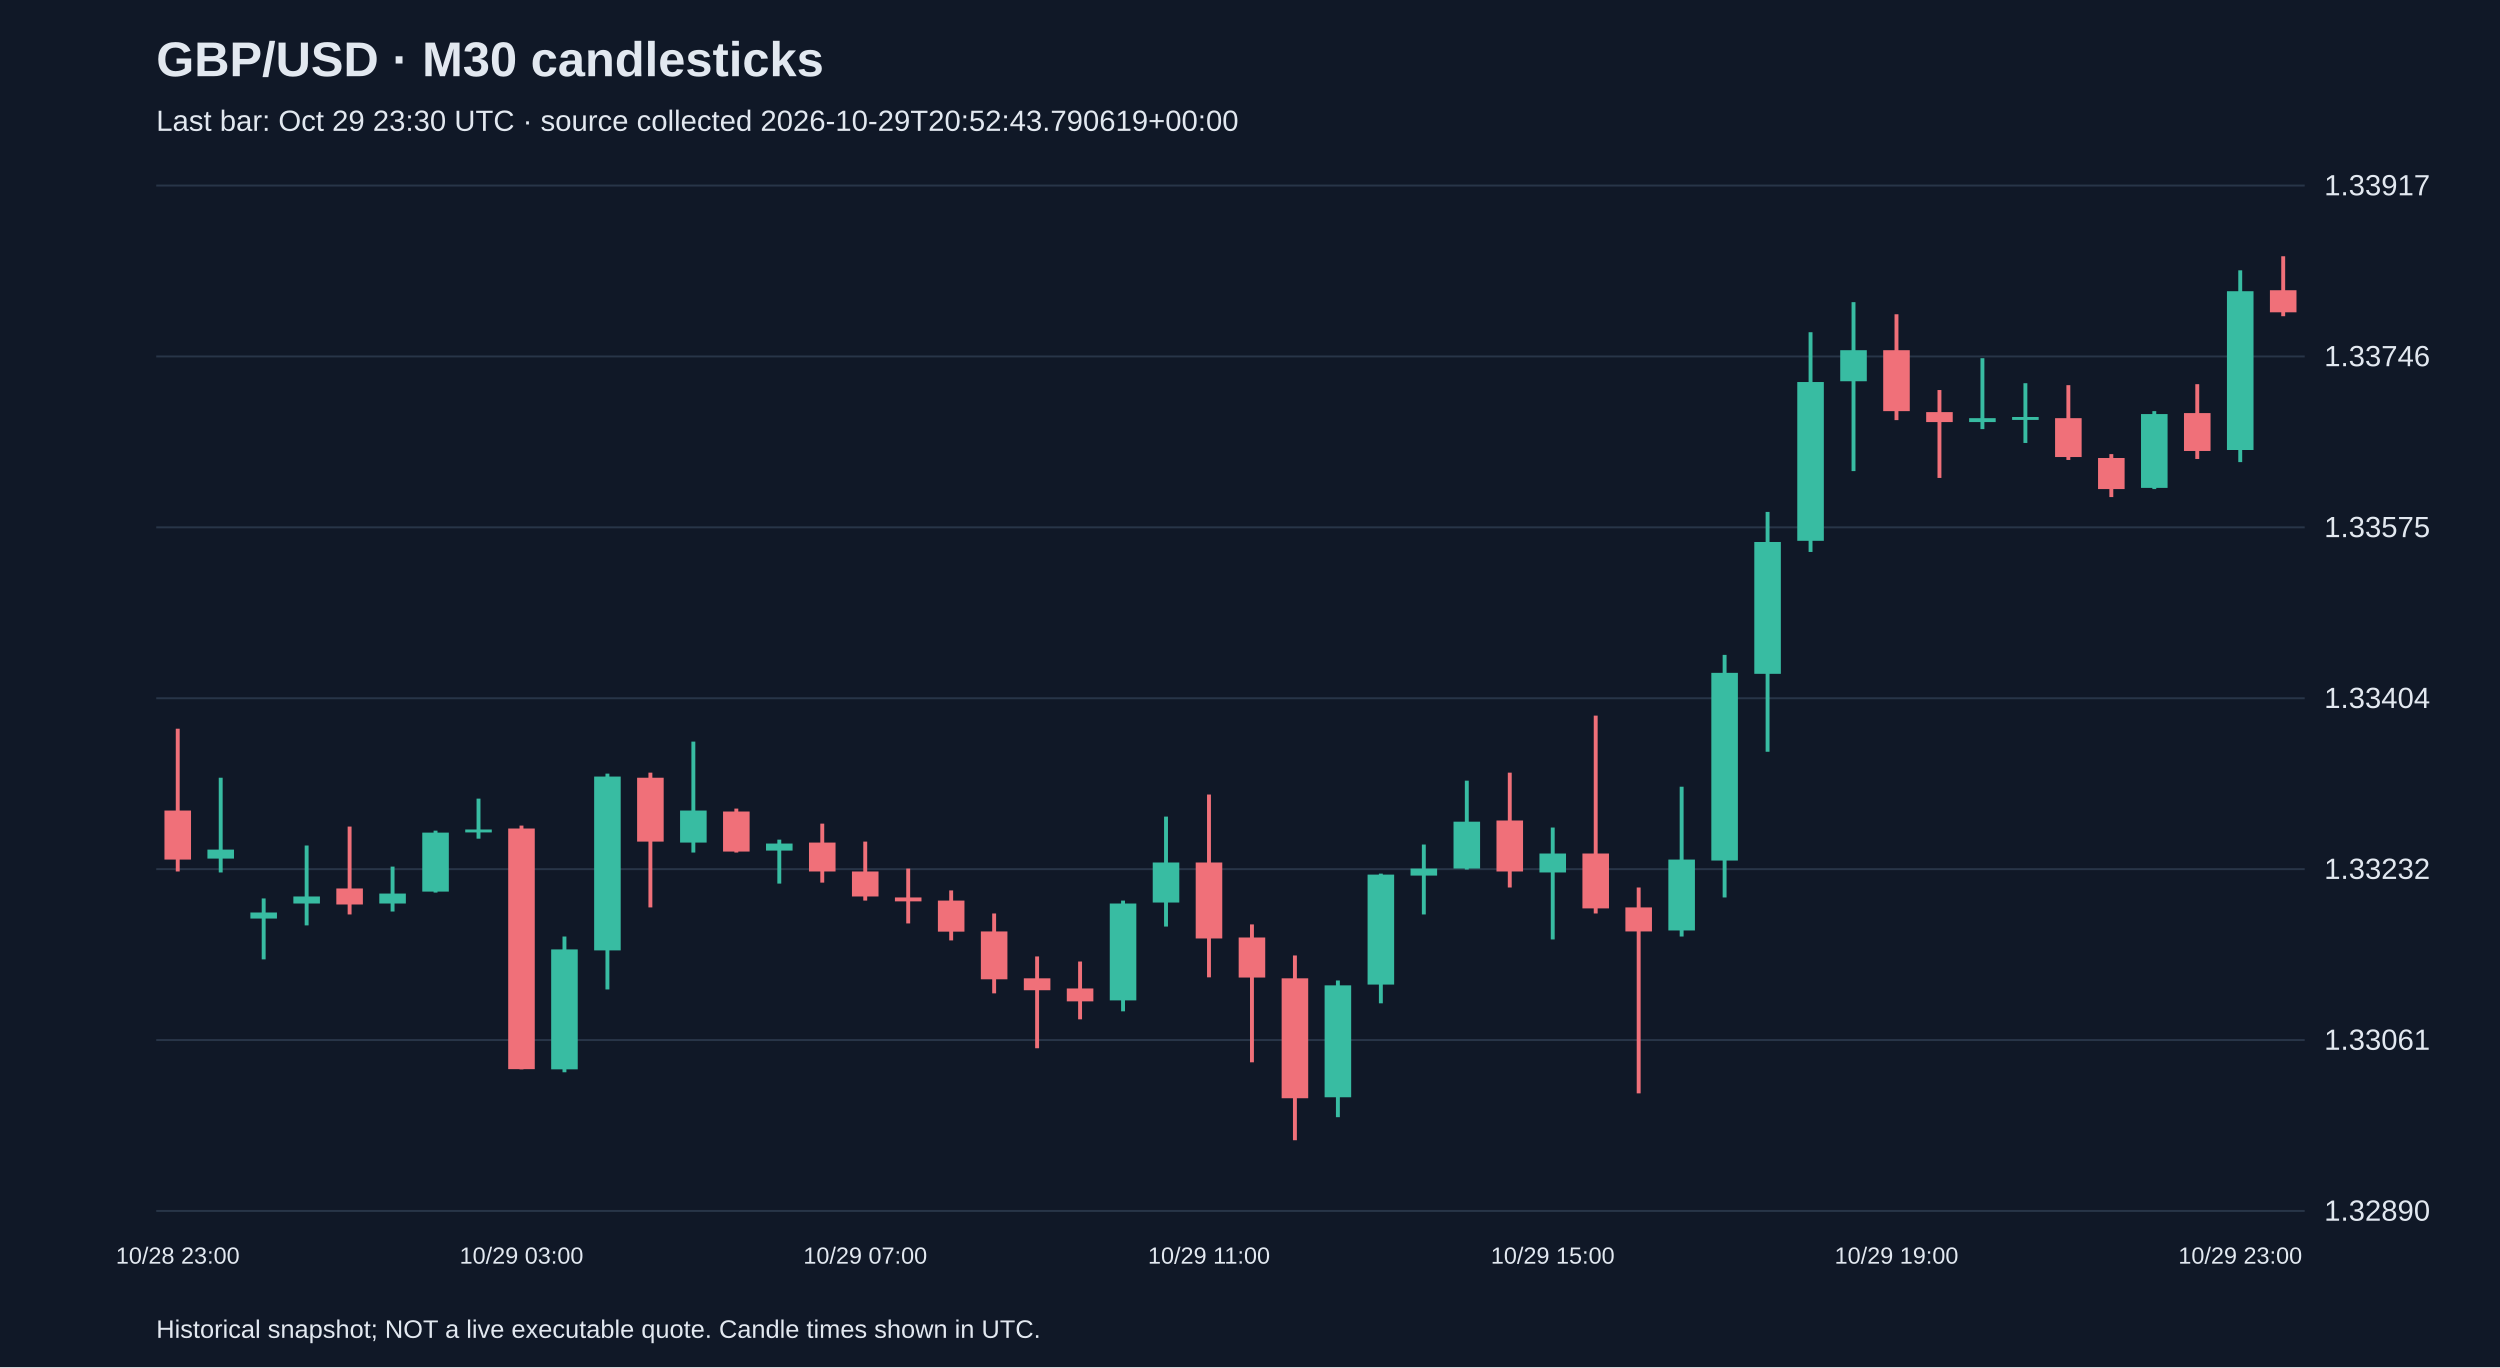
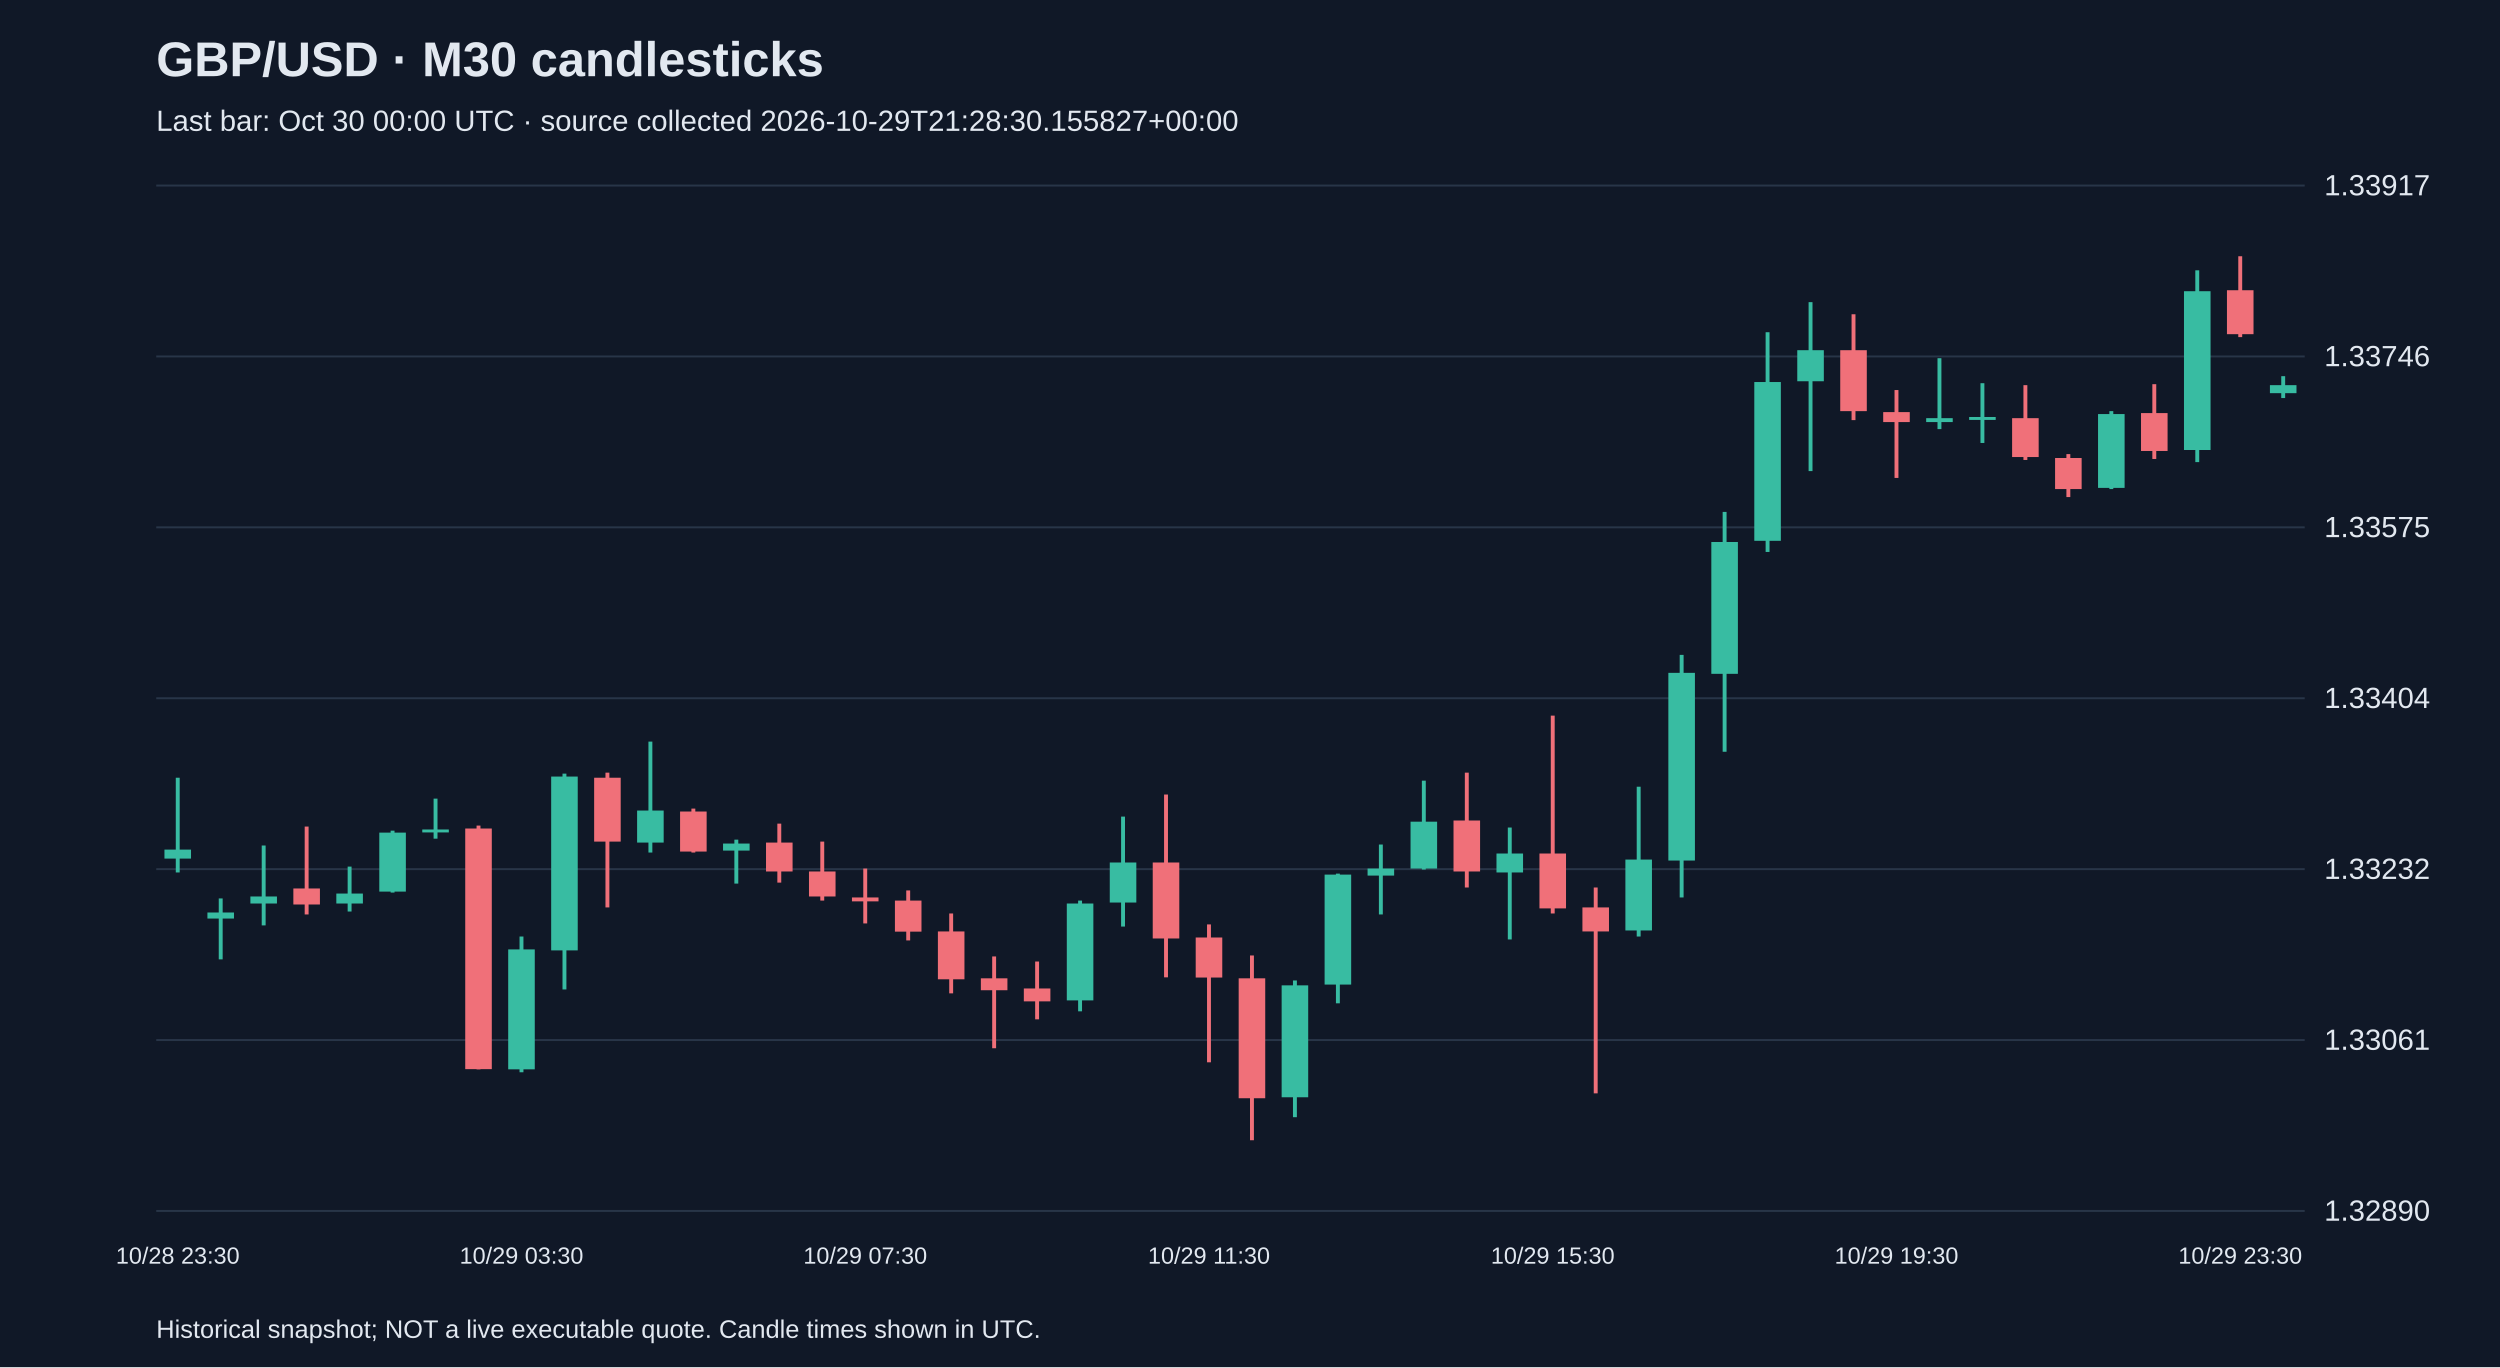
<svg xmlns="http://www.w3.org/2000/svg" viewBox="0 0 1280 700">
  <rect width="100%" height="100%" fill="#101827" />
  <style>text{font-family:Arial,sans-serif;fill:#e2e8f0}</style>
  <text x="80" y="39" font-size="25" font-weight="bold">GBP/USD · M30 candlesticks</text>
-   <text x="80" y="67" font-size="15" fill="#a6b1c5">Last bar: Oct 29 23:30 UTC · source collected 2026-10-29T20:52:43.790619+00:00</text>
+   <text x="80" y="67" font-size="15" fill="#a6b1c5">Last bar: Oct 30 00:00 UTC · source collected 2026-10-29T21:28:30.155827+00:00</text>
  <line x1="80" y1="620.0" x2="1180" y2="620.0" stroke="#283548" />
  <text x="1190" y="625.0" font-size="15">1.32890</text>
  <line x1="80" y1="532.5" x2="1180" y2="532.5" stroke="#283548" />
  <text x="1190" y="537.5" font-size="15">1.33061</text>
  <line x1="80" y1="445.0" x2="1180" y2="445.0" stroke="#283548" />
  <text x="1190" y="450.0" font-size="15">1.33232</text>
  <line x1="80" y1="357.5" x2="1180" y2="357.5" stroke="#283548" />
  <text x="1190" y="362.5" font-size="15">1.33404</text>
  <line x1="80" y1="270.0" x2="1180" y2="270.0" stroke="#283548" />
  <text x="1190" y="275.0" font-size="15">1.33575</text>
  <line x1="80" y1="182.5" x2="1180" y2="182.5" stroke="#283548" />
  <text x="1190" y="187.5" font-size="15">1.33746</text>
  <line x1="80" y1="95.0" x2="1180" y2="95.0" stroke="#283548" />
  <text x="1190" y="100.0" font-size="15">1.33917</text>
-   <line x1="91.0" y1="373.1" x2="91.0" y2="446.2" stroke="#f07079" stroke-width="2" />
-   <rect x="84.2" y="415.0" width="13.6" height="25.1" fill="#f07079" />
-   <text x="91.0" y="647" text-anchor="middle" font-size="12">10/28 23:00</text>
-   <line x1="113.0" y1="398.2" x2="113.0" y2="446.7" stroke="#38bca2" stroke-width="2" />
-   <rect x="106.2" y="435.0" width="13.6" height="4.6" fill="#38bca2" />
-   <line x1="135.0" y1="460.0" x2="135.0" y2="491.2" stroke="#38bca2" stroke-width="2" />
-   <rect x="128.2" y="467.2" width="13.6" height="3.1" fill="#38bca2" />
-   <line x1="157.0" y1="432.9" x2="157.0" y2="473.8" stroke="#38bca2" stroke-width="2" />
-   <rect x="150.2" y="459.0" width="13.6" height="3.6" fill="#38bca2" />
-   <line x1="179.0" y1="423.2" x2="179.0" y2="468.2" stroke="#f07079" stroke-width="2" />
-   <rect x="172.2" y="454.9" width="13.6" height="8.2" fill="#f07079" />
-   <line x1="201.0" y1="443.7" x2="201.0" y2="466.7" stroke="#38bca2" stroke-width="2" />
-   <rect x="194.2" y="457.5" width="13.6" height="5.1" fill="#38bca2" />
-   <line x1="223.0" y1="425.3" x2="223.0" y2="457.0" stroke="#38bca2" stroke-width="2" />
-   <rect x="216.2" y="426.3" width="13.6" height="30.2" fill="#38bca2" />
-   <line x1="245.0" y1="408.9" x2="245.0" y2="429.4" stroke="#38bca2" stroke-width="2" />
-   <rect x="238.2" y="424.7" width="13.6" height="1.5" fill="#38bca2" />
-   <line x1="267.0" y1="422.7" x2="267.0" y2="547.5" stroke="#f07079" stroke-width="2" />
-   <rect x="260.2" y="424.2" width="13.6" height="123.2" fill="#f07079" />
-   <text x="267.0" y="647" text-anchor="middle" font-size="12">10/29 03:00</text>
-   <line x1="289.0" y1="479.5" x2="289.0" y2="549.0" stroke="#38bca2" stroke-width="2" />
-   <rect x="282.2" y="486.1" width="13.6" height="61.4" fill="#38bca2" />
-   <line x1="311.0" y1="396.1" x2="311.0" y2="506.6" stroke="#38bca2" stroke-width="2" />
-   <rect x="304.2" y="397.6" width="13.6" height="89.0" fill="#38bca2" />
-   <line x1="333.0" y1="395.6" x2="333.0" y2="464.6" stroke="#f07079" stroke-width="2" />
-   <rect x="326.2" y="398.2" width="13.6" height="32.7" fill="#f07079" />
-   <line x1="355.0" y1="379.7" x2="355.0" y2="436.5" stroke="#38bca2" stroke-width="2" />
-   <rect x="348.2" y="415.0" width="13.6" height="16.4" fill="#38bca2" />
-   <line x1="377.0" y1="414.0" x2="377.0" y2="436.5" stroke="#f07079" stroke-width="2" />
-   <rect x="370.2" y="415.5" width="13.6" height="20.5" fill="#f07079" />
-   <line x1="399.0" y1="429.9" x2="399.0" y2="452.4" stroke="#38bca2" stroke-width="2" />
-   <rect x="392.2" y="431.9" width="13.6" height="3.6" fill="#38bca2" />
-   <line x1="421.0" y1="421.7" x2="421.0" y2="451.9" stroke="#f07079" stroke-width="2" />
-   <rect x="414.2" y="431.4" width="13.6" height="14.8" fill="#f07079" />
-   <line x1="443.0" y1="430.9" x2="443.0" y2="461.1" stroke="#f07079" stroke-width="2" />
-   <rect x="436.2" y="446.2" width="13.6" height="12.8" fill="#f07079" />
-   <text x="443.0" y="647" text-anchor="middle" font-size="12">10/29 07:00</text>
-   <line x1="465.0" y1="444.7" x2="465.0" y2="472.8" stroke="#f07079" stroke-width="2" />
-   <rect x="458.2" y="459.5" width="13.6" height="2.0" fill="#f07079" />
-   <line x1="487.0" y1="455.9" x2="487.0" y2="481.5" stroke="#f07079" stroke-width="2" />
-   <rect x="480.2" y="461.1" width="13.6" height="15.9" fill="#f07079" />
-   <line x1="509.0" y1="467.7" x2="509.0" y2="508.6" stroke="#f07079" stroke-width="2" />
-   <rect x="502.2" y="476.9" width="13.6" height="24.5" fill="#f07079" />
-   <line x1="531.0" y1="489.7" x2="531.0" y2="536.7" stroke="#f07079" stroke-width="2" />
-   <rect x="524.2" y="500.9" width="13.6" height="6.1" fill="#f07079" />
-   <line x1="553.0" y1="492.3" x2="553.0" y2="521.9" stroke="#f07079" stroke-width="2" />
-   <rect x="546.2" y="506.1" width="13.6" height="6.6" fill="#f07079" />
-   <line x1="575.0" y1="461.1" x2="575.0" y2="517.8" stroke="#38bca2" stroke-width="2" />
-   <rect x="568.2" y="462.6" width="13.6" height="49.6" fill="#38bca2" />
-   <line x1="597.0" y1="418.1" x2="597.0" y2="474.4" stroke="#38bca2" stroke-width="2" />
-   <rect x="590.2" y="441.6" width="13.6" height="20.5" fill="#38bca2" />
-   <line x1="619.0" y1="406.8" x2="619.0" y2="500.4" stroke="#f07079" stroke-width="2" />
-   <rect x="612.2" y="441.6" width="13.6" height="38.9" fill="#f07079" />
-   <text x="619.0" y="647" text-anchor="middle" font-size="12">10/29 11:00</text>
-   <line x1="641.0" y1="473.3" x2="641.0" y2="543.9" stroke="#f07079" stroke-width="2" />
-   <rect x="634.2" y="480.0" width="13.6" height="20.5" fill="#f07079" />
-   <line x1="663.0" y1="489.2" x2="663.0" y2="583.8" stroke="#f07079" stroke-width="2" />
-   <rect x="656.2" y="500.9" width="13.6" height="61.4" fill="#f07079" />
-   <line x1="685.0" y1="502.0" x2="685.0" y2="572.0" stroke="#38bca2" stroke-width="2" />
-   <rect x="678.2" y="504.5" width="13.6" height="57.3" fill="#38bca2" />
-   <line x1="707.0" y1="447.3" x2="707.0" y2="513.7" stroke="#38bca2" stroke-width="2" />
-   <rect x="700.2" y="447.8" width="13.6" height="56.3" fill="#38bca2" />
-   <line x1="729.0" y1="432.4" x2="729.0" y2="468.2" stroke="#38bca2" stroke-width="2" />
-   <rect x="722.2" y="444.7" width="13.6" height="3.6" fill="#38bca2" />
-   <line x1="751.0" y1="399.7" x2="751.0" y2="445.2" stroke="#38bca2" stroke-width="2" />
-   <rect x="744.2" y="420.7" width="13.6" height="24.0" fill="#38bca2" />
-   <line x1="773.0" y1="395.6" x2="773.0" y2="454.4" stroke="#f07079" stroke-width="2" />
-   <rect x="766.2" y="420.1" width="13.6" height="26.1" fill="#f07079" />
-   <line x1="795.0" y1="423.7" x2="795.0" y2="481.0" stroke="#38bca2" stroke-width="2" />
-   <rect x="788.2" y="437.0" width="13.6" height="9.7" fill="#38bca2" />
-   <text x="795.0" y="647" text-anchor="middle" font-size="12">10/29 15:00</text>
-   <line x1="817.0" y1="366.4" x2="817.0" y2="467.7" stroke="#f07079" stroke-width="2" />
-   <rect x="810.2" y="437.0" width="13.6" height="28.1" fill="#f07079" />
-   <line x1="839.0" y1="454.4" x2="839.0" y2="559.8" stroke="#f07079" stroke-width="2" />
-   <rect x="832.2" y="464.6" width="13.6" height="12.3" fill="#f07079" />
-   <line x1="861.0" y1="402.8" x2="861.0" y2="479.5" stroke="#38bca2" stroke-width="2" />
-   <rect x="854.2" y="440.1" width="13.6" height="36.3" fill="#38bca2" />
-   <line x1="883.0" y1="335.3" x2="883.0" y2="459.5" stroke="#38bca2" stroke-width="2" />
-   <rect x="876.2" y="344.5" width="13.6" height="96.1" fill="#38bca2" />
-   <line x1="905.0" y1="262.1" x2="905.0" y2="384.9" stroke="#38bca2" stroke-width="2" />
-   <rect x="898.2" y="277.5" width="13.6" height="67.5" fill="#38bca2" />
-   <line x1="927.0" y1="170.1" x2="927.0" y2="282.6" stroke="#38bca2" stroke-width="2" />
-   <rect x="920.2" y="195.6" width="13.6" height="81.3" fill="#38bca2" />
-   <line x1="949.0" y1="154.7" x2="949.0" y2="241.2" stroke="#38bca2" stroke-width="2" />
-   <rect x="942.2" y="179.3" width="13.6" height="15.9" fill="#38bca2" />
-   <line x1="971.0" y1="160.9" x2="971.0" y2="215.1" stroke="#f07079" stroke-width="2" />
-   <rect x="964.2" y="179.3" width="13.6" height="31.2" fill="#f07079" />
-   <text x="971.0" y="647" text-anchor="middle" font-size="12">10/29 19:00</text>
-   <line x1="993.0" y1="199.7" x2="993.0" y2="244.7" stroke="#f07079" stroke-width="2" />
-   <rect x="986.2" y="211.0" width="13.6" height="5.1" fill="#f07079" />
-   <line x1="1015.0" y1="183.4" x2="1015.0" y2="219.7" stroke="#38bca2" stroke-width="2" />
-   <rect x="1008.2" y="214.1" width="13.6" height="2.0" fill="#38bca2" />
-   <line x1="1037.0" y1="196.2" x2="1037.0" y2="226.8" stroke="#38bca2" stroke-width="2" />
-   <rect x="1030.2" y="213.5" width="13.6" height="1.5" fill="#38bca2" />
-   <line x1="1059.0" y1="197.2" x2="1059.0" y2="235.5" stroke="#f07079" stroke-width="2" />
-   <rect x="1052.2" y="214.1" width="13.6" height="19.9" fill="#f07079" />
-   <line x1="1081.0" y1="232.5" x2="1081.0" y2="254.5" stroke="#f07079" stroke-width="2" />
-   <rect x="1074.2" y="234.5" width="13.6" height="15.9" fill="#f07079" />
-   <line x1="1103.0" y1="210.5" x2="1103.0" y2="250.4" stroke="#38bca2" stroke-width="2" />
-   <rect x="1096.2" y="212.0" width="13.6" height="37.8" fill="#38bca2" />
-   <line x1="1125.0" y1="196.7" x2="1125.0" y2="235.0" stroke="#f07079" stroke-width="2" />
-   <rect x="1118.2" y="211.5" width="13.6" height="19.4" fill="#f07079" />
-   <line x1="1147.0" y1="138.4" x2="1147.0" y2="236.6" stroke="#38bca2" stroke-width="2" />
-   <rect x="1140.2" y="149.1" width="13.6" height="81.3" fill="#38bca2" />
-   <text x="1147.0" y="647" text-anchor="middle" font-size="12">10/29 23:00</text>
-   <line x1="1169.0" y1="131.2" x2="1169.0" y2="161.9" stroke="#f07079" stroke-width="2" />
-   <rect x="1162.2" y="148.6" width="13.6" height="11.3" fill="#f07079" />
+   <line x1="91.0" y1="398.2" x2="91.0" y2="446.7" stroke="#38bca2" stroke-width="2" />
+   <rect x="84.2" y="435.0" width="13.6" height="4.6" fill="#38bca2" />
+   <text x="91.0" y="647" text-anchor="middle" font-size="12">10/28 23:30</text>
+   <line x1="113.0" y1="460.0" x2="113.0" y2="491.2" stroke="#38bca2" stroke-width="2" />
+   <rect x="106.2" y="467.2" width="13.6" height="3.1" fill="#38bca2" />
+   <line x1="135.0" y1="432.9" x2="135.0" y2="473.8" stroke="#38bca2" stroke-width="2" />
+   <rect x="128.2" y="459.0" width="13.6" height="3.6" fill="#38bca2" />
+   <line x1="157.0" y1="423.2" x2="157.0" y2="468.2" stroke="#f07079" stroke-width="2" />
+   <rect x="150.2" y="454.9" width="13.6" height="8.2" fill="#f07079" />
+   <line x1="179.0" y1="443.7" x2="179.0" y2="466.7" stroke="#38bca2" stroke-width="2" />
+   <rect x="172.2" y="457.5" width="13.6" height="5.1" fill="#38bca2" />
+   <line x1="201.0" y1="425.3" x2="201.0" y2="457.0" stroke="#38bca2" stroke-width="2" />
+   <rect x="194.2" y="426.3" width="13.6" height="30.2" fill="#38bca2" />
+   <line x1="223.0" y1="408.9" x2="223.0" y2="429.4" stroke="#38bca2" stroke-width="2" />
+   <rect x="216.2" y="424.7" width="13.6" height="1.5" fill="#38bca2" />
+   <line x1="245.0" y1="422.7" x2="245.0" y2="547.5" stroke="#f07079" stroke-width="2" />
+   <rect x="238.2" y="424.2" width="13.6" height="123.2" fill="#f07079" />
+   <line x1="267.0" y1="479.5" x2="267.0" y2="549.0" stroke="#38bca2" stroke-width="2" />
+   <rect x="260.2" y="486.1" width="13.6" height="61.4" fill="#38bca2" />
+   <text x="267.0" y="647" text-anchor="middle" font-size="12">10/29 03:30</text>
+   <line x1="289.0" y1="396.1" x2="289.0" y2="506.6" stroke="#38bca2" stroke-width="2" />
+   <rect x="282.2" y="397.6" width="13.6" height="89.0" fill="#38bca2" />
+   <line x1="311.0" y1="395.6" x2="311.0" y2="464.6" stroke="#f07079" stroke-width="2" />
+   <rect x="304.2" y="398.2" width="13.6" height="32.7" fill="#f07079" />
+   <line x1="333.0" y1="379.7" x2="333.0" y2="436.5" stroke="#38bca2" stroke-width="2" />
+   <rect x="326.2" y="415.0" width="13.6" height="16.4" fill="#38bca2" />
+   <line x1="355.0" y1="414.0" x2="355.0" y2="436.5" stroke="#f07079" stroke-width="2" />
+   <rect x="348.2" y="415.5" width="13.6" height="20.5" fill="#f07079" />
+   <line x1="377.0" y1="429.9" x2="377.0" y2="452.4" stroke="#38bca2" stroke-width="2" />
+   <rect x="370.2" y="431.9" width="13.6" height="3.6" fill="#38bca2" />
+   <line x1="399.0" y1="421.7" x2="399.0" y2="451.9" stroke="#f07079" stroke-width="2" />
+   <rect x="392.2" y="431.4" width="13.6" height="14.8" fill="#f07079" />
+   <line x1="421.0" y1="430.9" x2="421.0" y2="461.1" stroke="#f07079" stroke-width="2" />
+   <rect x="414.2" y="446.2" width="13.6" height="12.8" fill="#f07079" />
+   <line x1="443.0" y1="444.7" x2="443.0" y2="472.8" stroke="#f07079" stroke-width="2" />
+   <rect x="436.2" y="459.5" width="13.6" height="2.0" fill="#f07079" />
+   <text x="443.0" y="647" text-anchor="middle" font-size="12">10/29 07:30</text>
+   <line x1="465.0" y1="455.9" x2="465.0" y2="481.5" stroke="#f07079" stroke-width="2" />
+   <rect x="458.2" y="461.1" width="13.6" height="15.9" fill="#f07079" />
+   <line x1="487.0" y1="467.7" x2="487.0" y2="508.6" stroke="#f07079" stroke-width="2" />
+   <rect x="480.2" y="476.9" width="13.6" height="24.5" fill="#f07079" />
+   <line x1="509.0" y1="489.7" x2="509.0" y2="536.7" stroke="#f07079" stroke-width="2" />
+   <rect x="502.2" y="500.9" width="13.6" height="6.1" fill="#f07079" />
+   <line x1="531.0" y1="492.3" x2="531.0" y2="521.9" stroke="#f07079" stroke-width="2" />
+   <rect x="524.2" y="506.1" width="13.6" height="6.6" fill="#f07079" />
+   <line x1="553.0" y1="461.1" x2="553.0" y2="517.8" stroke="#38bca2" stroke-width="2" />
+   <rect x="546.2" y="462.6" width="13.6" height="49.6" fill="#38bca2" />
+   <line x1="575.0" y1="418.1" x2="575.0" y2="474.4" stroke="#38bca2" stroke-width="2" />
+   <rect x="568.2" y="441.6" width="13.6" height="20.5" fill="#38bca2" />
+   <line x1="597.0" y1="406.8" x2="597.0" y2="500.4" stroke="#f07079" stroke-width="2" />
+   <rect x="590.2" y="441.6" width="13.6" height="38.9" fill="#f07079" />
+   <line x1="619.0" y1="473.3" x2="619.0" y2="543.9" stroke="#f07079" stroke-width="2" />
+   <rect x="612.2" y="480.0" width="13.6" height="20.5" fill="#f07079" />
+   <text x="619.0" y="647" text-anchor="middle" font-size="12">10/29 11:30</text>
+   <line x1="641.0" y1="489.2" x2="641.0" y2="583.8" stroke="#f07079" stroke-width="2" />
+   <rect x="634.2" y="500.9" width="13.6" height="61.4" fill="#f07079" />
+   <line x1="663.0" y1="502.0" x2="663.0" y2="572.0" stroke="#38bca2" stroke-width="2" />
+   <rect x="656.2" y="504.5" width="13.6" height="57.3" fill="#38bca2" />
+   <line x1="685.0" y1="447.3" x2="685.0" y2="513.7" stroke="#38bca2" stroke-width="2" />
+   <rect x="678.2" y="447.8" width="13.6" height="56.3" fill="#38bca2" />
+   <line x1="707.0" y1="432.4" x2="707.0" y2="468.2" stroke="#38bca2" stroke-width="2" />
+   <rect x="700.2" y="444.7" width="13.6" height="3.6" fill="#38bca2" />
+   <line x1="729.0" y1="399.7" x2="729.0" y2="445.2" stroke="#38bca2" stroke-width="2" />
+   <rect x="722.2" y="420.7" width="13.6" height="24.0" fill="#38bca2" />
+   <line x1="751.0" y1="395.6" x2="751.0" y2="454.4" stroke="#f07079" stroke-width="2" />
+   <rect x="744.2" y="420.1" width="13.6" height="26.1" fill="#f07079" />
+   <line x1="773.0" y1="423.7" x2="773.0" y2="481.0" stroke="#38bca2" stroke-width="2" />
+   <rect x="766.2" y="437.0" width="13.6" height="9.7" fill="#38bca2" />
+   <line x1="795.0" y1="366.4" x2="795.0" y2="467.7" stroke="#f07079" stroke-width="2" />
+   <rect x="788.2" y="437.0" width="13.6" height="28.1" fill="#f07079" />
+   <text x="795.0" y="647" text-anchor="middle" font-size="12">10/29 15:30</text>
+   <line x1="817.0" y1="454.4" x2="817.0" y2="559.8" stroke="#f07079" stroke-width="2" />
+   <rect x="810.2" y="464.6" width="13.6" height="12.3" fill="#f07079" />
+   <line x1="839.0" y1="402.8" x2="839.0" y2="479.5" stroke="#38bca2" stroke-width="2" />
+   <rect x="832.2" y="440.1" width="13.6" height="36.3" fill="#38bca2" />
+   <line x1="861.0" y1="335.3" x2="861.0" y2="459.5" stroke="#38bca2" stroke-width="2" />
+   <rect x="854.2" y="344.5" width="13.6" height="96.1" fill="#38bca2" />
+   <line x1="883.0" y1="262.1" x2="883.0" y2="384.9" stroke="#38bca2" stroke-width="2" />
+   <rect x="876.2" y="277.5" width="13.6" height="67.5" fill="#38bca2" />
+   <line x1="905.0" y1="170.1" x2="905.0" y2="282.6" stroke="#38bca2" stroke-width="2" />
+   <rect x="898.2" y="195.6" width="13.6" height="81.3" fill="#38bca2" />
+   <line x1="927.0" y1="154.7" x2="927.0" y2="241.2" stroke="#38bca2" stroke-width="2" />
+   <rect x="920.2" y="179.3" width="13.6" height="15.9" fill="#38bca2" />
+   <line x1="949.0" y1="160.9" x2="949.0" y2="215.1" stroke="#f07079" stroke-width="2" />
+   <rect x="942.2" y="179.3" width="13.6" height="31.2" fill="#f07079" />
+   <line x1="971.0" y1="199.7" x2="971.0" y2="244.7" stroke="#f07079" stroke-width="2" />
+   <rect x="964.2" y="211.0" width="13.6" height="5.1" fill="#f07079" />
+   <text x="971.0" y="647" text-anchor="middle" font-size="12">10/29 19:30</text>
+   <line x1="993.0" y1="183.4" x2="993.0" y2="219.7" stroke="#38bca2" stroke-width="2" />
+   <rect x="986.2" y="214.1" width="13.6" height="2.0" fill="#38bca2" />
+   <line x1="1015.0" y1="196.2" x2="1015.0" y2="226.8" stroke="#38bca2" stroke-width="2" />
+   <rect x="1008.2" y="213.5" width="13.6" height="1.5" fill="#38bca2" />
+   <line x1="1037.0" y1="197.2" x2="1037.0" y2="235.5" stroke="#f07079" stroke-width="2" />
+   <rect x="1030.2" y="214.1" width="13.6" height="19.9" fill="#f07079" />
+   <line x1="1059.0" y1="232.5" x2="1059.0" y2="254.5" stroke="#f07079" stroke-width="2" />
+   <rect x="1052.2" y="234.5" width="13.6" height="15.9" fill="#f07079" />
+   <line x1="1081.0" y1="210.5" x2="1081.0" y2="250.4" stroke="#38bca2" stroke-width="2" />
+   <rect x="1074.2" y="212.0" width="13.6" height="37.8" fill="#38bca2" />
+   <line x1="1103.0" y1="196.7" x2="1103.0" y2="235.0" stroke="#f07079" stroke-width="2" />
+   <rect x="1096.2" y="211.5" width="13.6" height="19.4" fill="#f07079" />
+   <line x1="1125.0" y1="138.4" x2="1125.0" y2="236.6" stroke="#38bca2" stroke-width="2" />
+   <rect x="1118.2" y="149.1" width="13.6" height="81.3" fill="#38bca2" />
+   <line x1="1147.0" y1="131.2" x2="1147.0" y2="172.6" stroke="#f07079" stroke-width="2" />
+   <rect x="1140.2" y="148.6" width="13.6" height="22.5" fill="#f07079" />
+   <text x="1147.0" y="647" text-anchor="middle" font-size="12">10/29 23:30</text>
+   <line x1="1169.0" y1="192.6" x2="1169.0" y2="203.8" stroke="#38bca2" stroke-width="2" />
+   <rect x="1162.2" y="197.2" width="13.6" height="4.1" fill="#38bca2" />
  <text x="80" y="685" font-size="13">Historical snapshot; NOT a live executable quote. Candle times shown in UTC.</text>
</svg>
